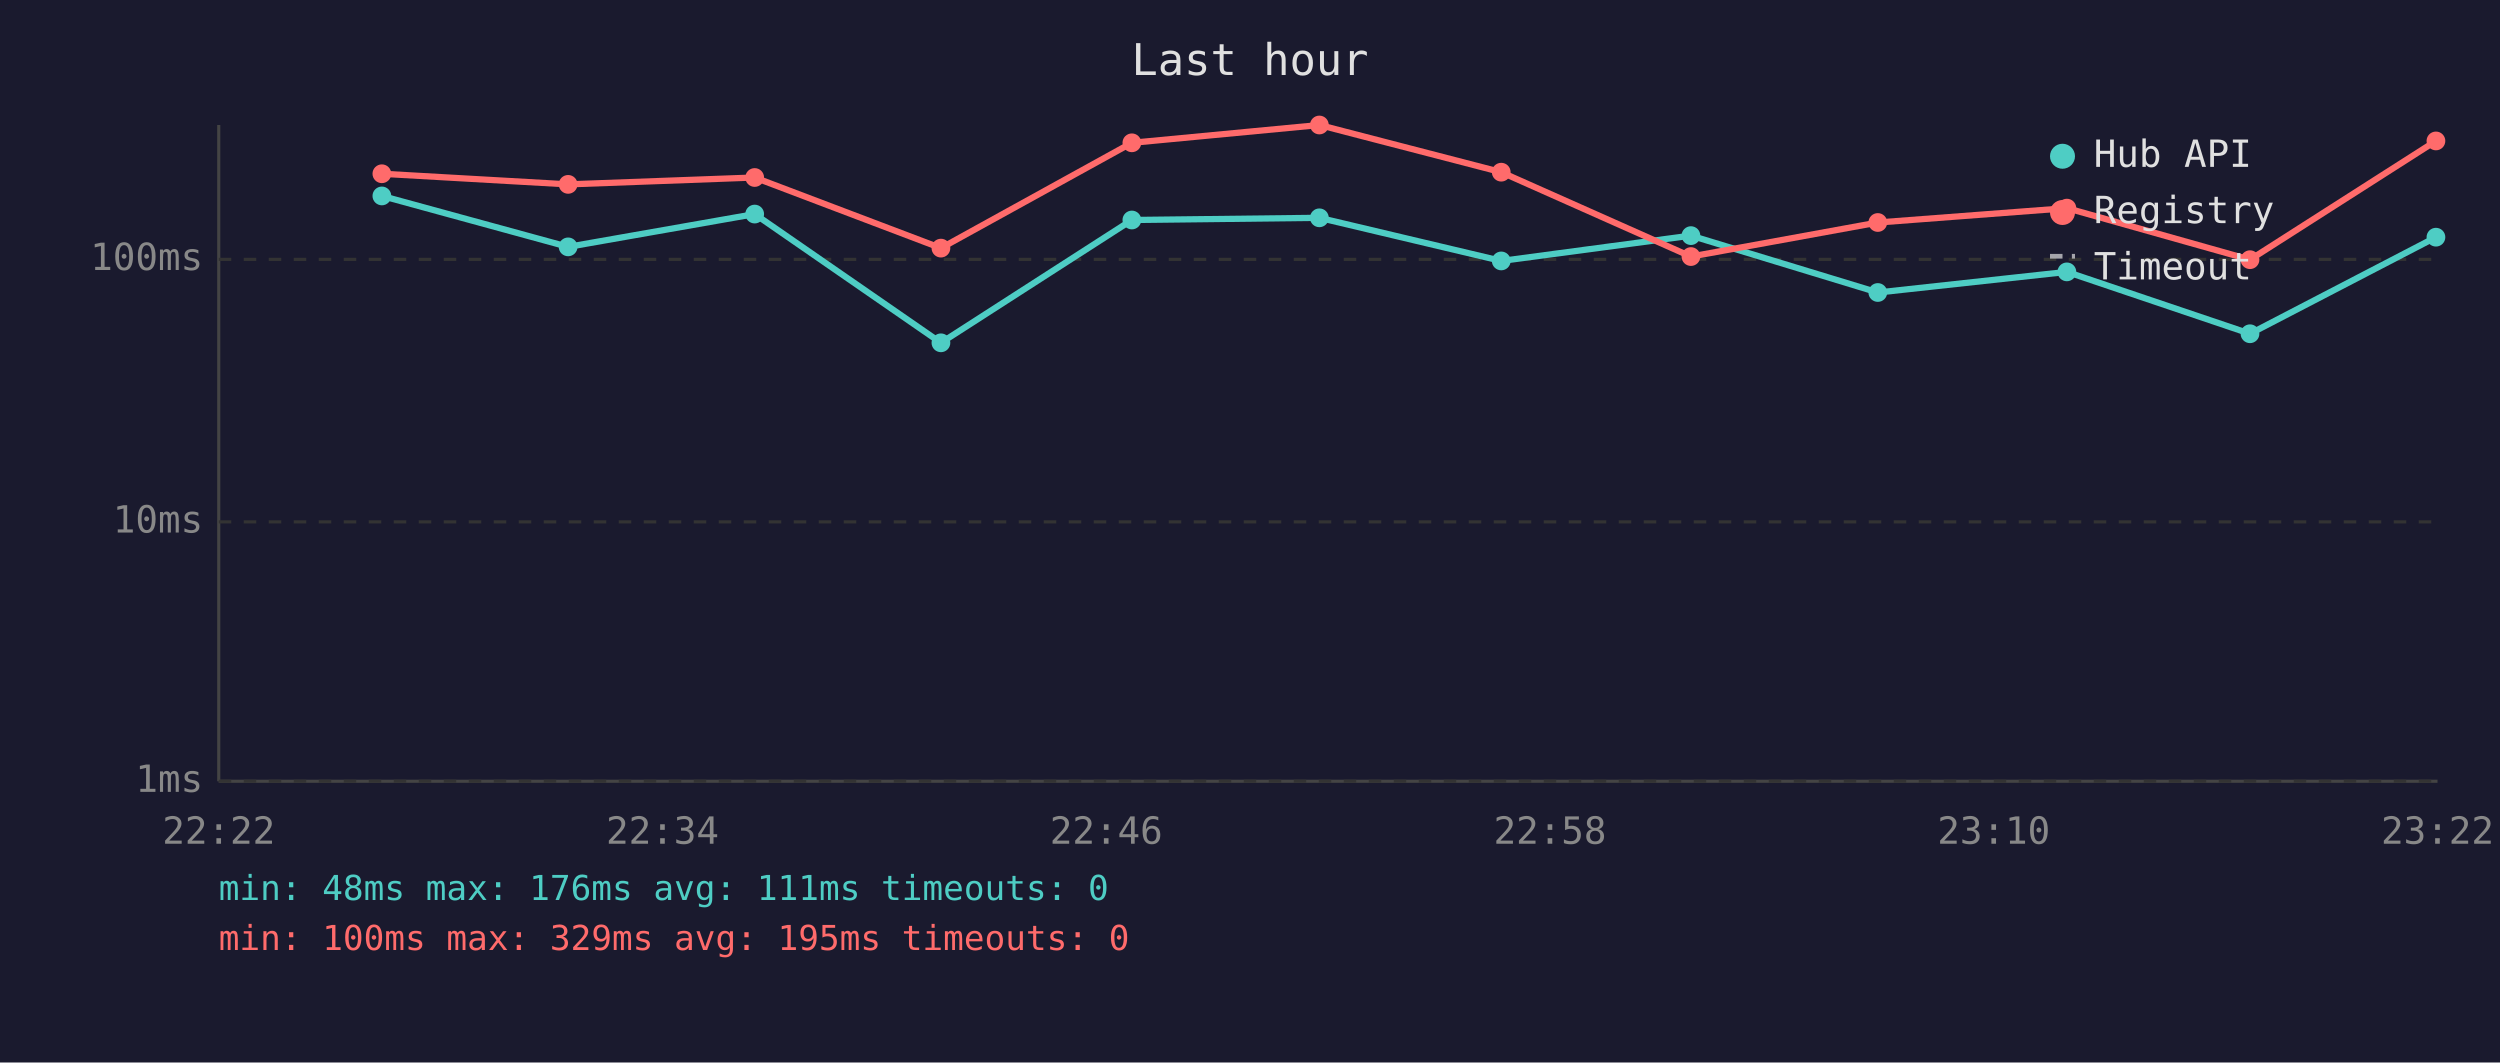
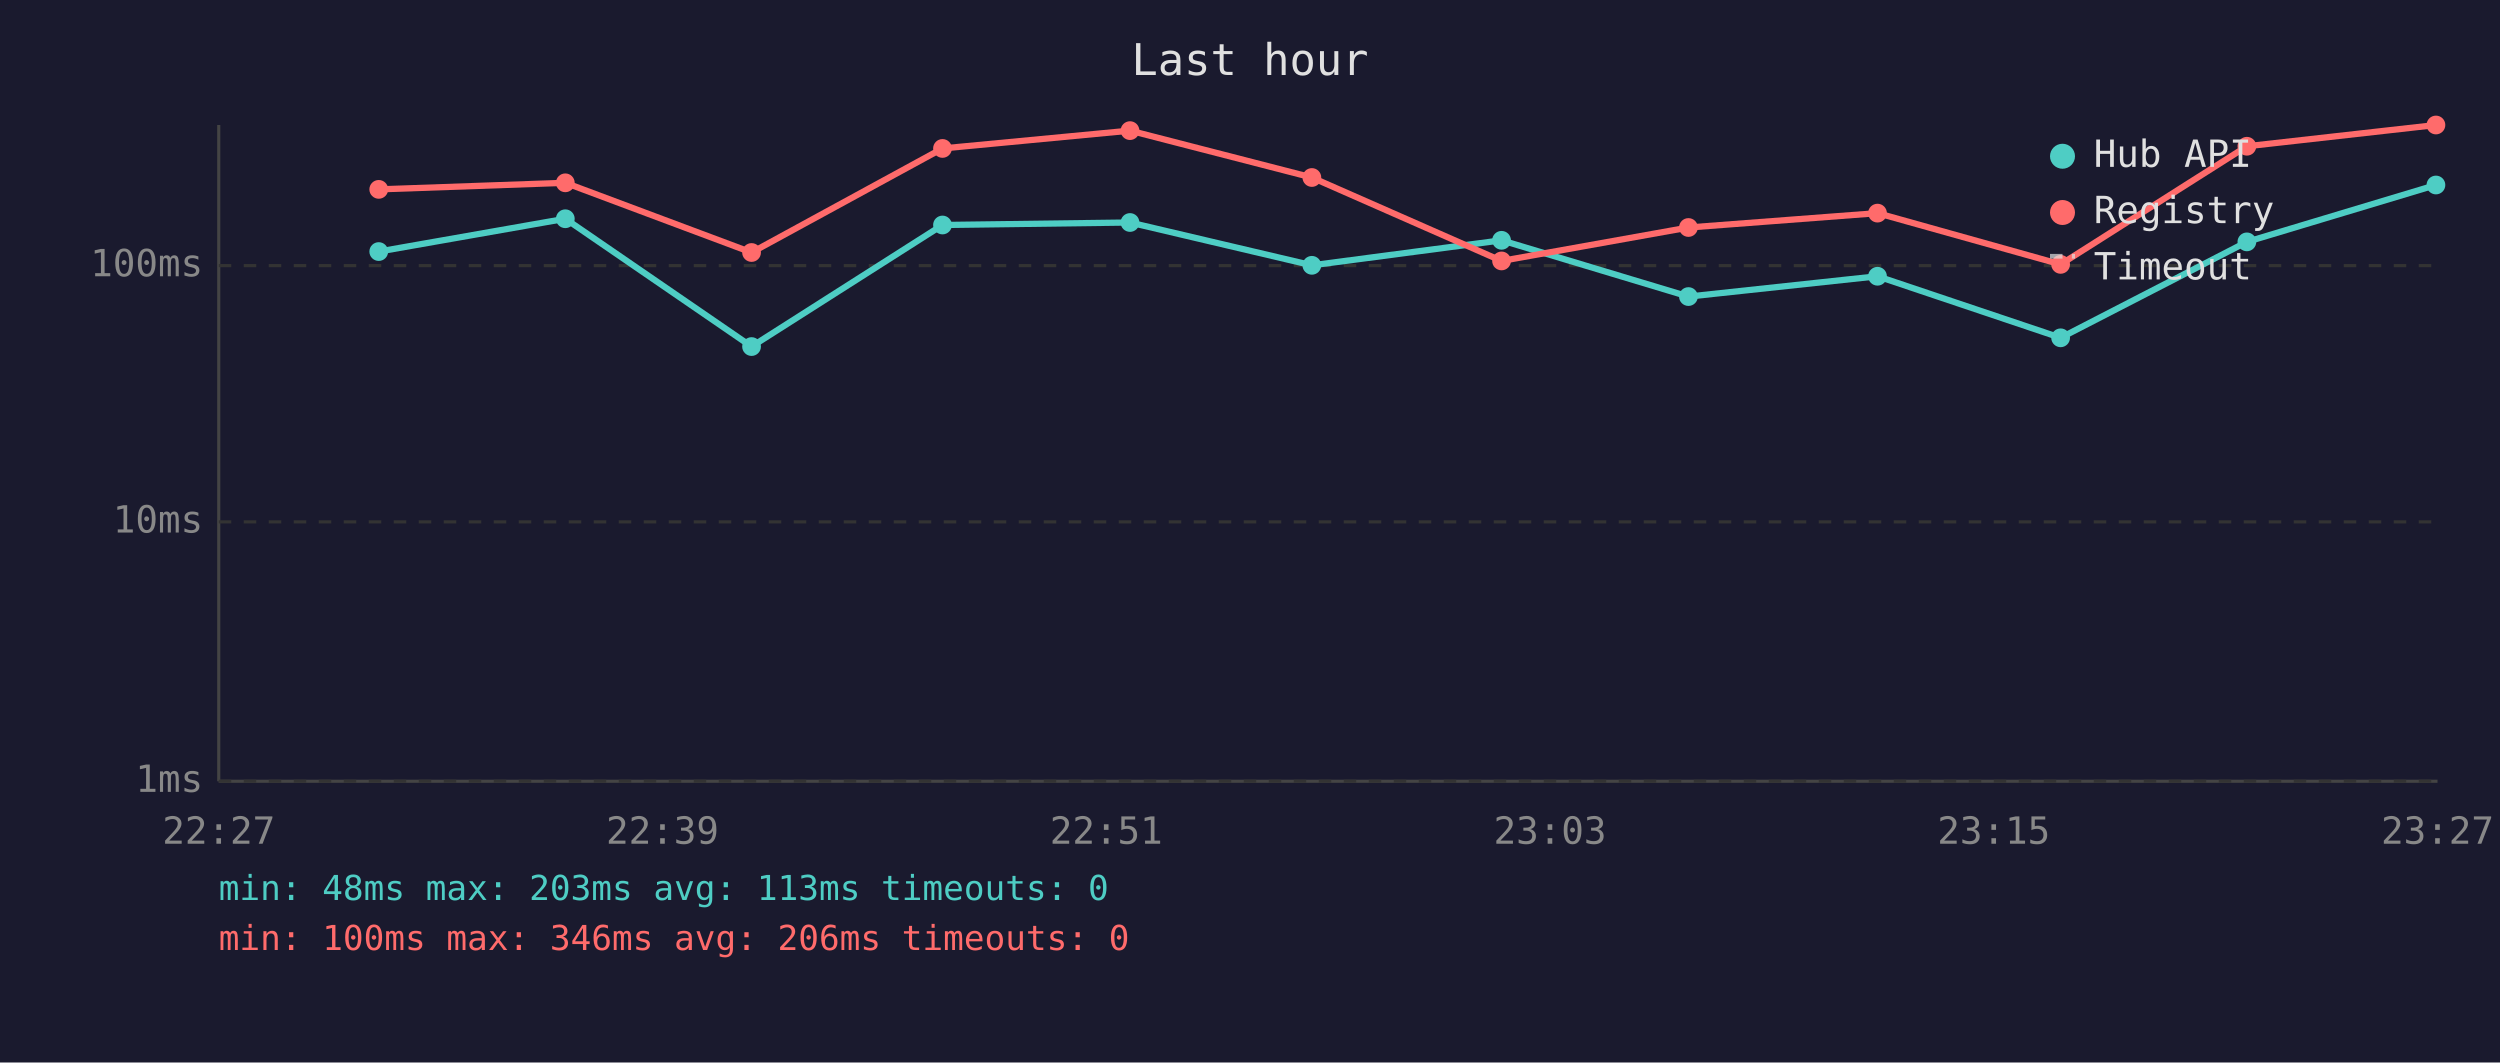
<svg xmlns="http://www.w3.org/2000/svg" viewBox="0 0 800 340" font-family="monospace" font-size="12">
  <rect width="800" height="340" fill="#1a1a2e" />
  <text x="400" y="24" fill="#e0e0e0" font-size="14" text-anchor="middle">Last hour</text>
  <line x1="70" y1="40" x2="70" y2="250" stroke="#444" stroke-width="1" />
  <line x1="70" y1="250" x2="780" y2="250" stroke="#444" stroke-width="1" />
  <line x1="70" y1="250" x2="780" y2="250" stroke="#333" stroke-width="1" stroke-dasharray="4" />
  <text x="65" y="250" fill="#888" text-anchor="end" dominant-baseline="middle">1ms</text>
  <line x1="70" y1="167" x2="780" y2="167" stroke="#333" stroke-width="1" stroke-dasharray="4" />
  <text x="65" y="167" fill="#888" text-anchor="end" dominant-baseline="middle">10ms</text>
-   <line x1="70" y1="83" x2="780" y2="83" stroke="#333" stroke-width="1" stroke-dasharray="4" />
-   <text x="65" y="83" fill="#888" text-anchor="end" dominant-baseline="middle">100ms</text>
-   <text x="70" y="270" fill="#888" text-anchor="middle">22:22</text>
-   <text x="212" y="270" fill="#888" text-anchor="middle">22:34</text>
-   <text x="354" y="270" fill="#888" text-anchor="middle">22:46</text>
-   <text x="496" y="270" fill="#888" text-anchor="middle">22:58</text>
-   <text x="638" y="270" fill="#888" text-anchor="middle">23:10</text>
-   <text x="780" y="270" fill="#888" text-anchor="middle">23:22</text>
-   <polyline points="122.2,62.7 181.8,79.0 241.5,68.5 301.1,109.7 362.2,70.4 422.2,69.7 480.4,83.5 541.1,75.4 600.9,93.6 661.4,87.0 720.0,106.8 779.5,75.9" fill="none" stroke="#4ecdc4" stroke-width="2" opacity="1" />
-   <circle cx="122.2" cy="62.7" r="3" fill="#4ecdc4" />
-   <circle cx="181.8" cy="79.0" r="3" fill="#4ecdc4" />
-   <circle cx="241.5" cy="68.5" r="3" fill="#4ecdc4" />
-   <circle cx="301.1" cy="109.7" r="3" fill="#4ecdc4" />
-   <circle cx="362.2" cy="70.4" r="3" fill="#4ecdc4" />
-   <circle cx="422.2" cy="69.7" r="3" fill="#4ecdc4" />
-   <circle cx="480.4" cy="83.5" r="3" fill="#4ecdc4" />
-   <circle cx="541.1" cy="75.4" r="3" fill="#4ecdc4" />
-   <circle cx="600.9" cy="93.6" r="3" fill="#4ecdc4" />
-   <circle cx="661.4" cy="87.0" r="3" fill="#4ecdc4" />
-   <circle cx="720.0" cy="106.8" r="3" fill="#4ecdc4" />
-   <circle cx="779.5" cy="75.9" r="3" fill="#4ecdc4" />
-   <polyline points="122.2,55.6 181.8,59.0 241.5,56.8 301.1,79.4 362.2,45.7 422.2,40.0 480.4,55.1 541.1,82.1 600.9,71.2 661.4,66.6 720.0,83.1 779.5,45.1" fill="none" stroke="#ff6b6b" stroke-width="2" opacity="1" />
-   <circle cx="122.2" cy="55.6" r="3" fill="#ff6b6b" />
-   <circle cx="181.8" cy="59.0" r="3" fill="#ff6b6b" />
-   <circle cx="241.5" cy="56.8" r="3" fill="#ff6b6b" />
-   <circle cx="301.1" cy="79.4" r="3" fill="#ff6b6b" />
-   <circle cx="362.2" cy="45.7" r="3" fill="#ff6b6b" />
-   <circle cx="422.2" cy="40.0" r="3" fill="#ff6b6b" />
-   <circle cx="480.4" cy="55.1" r="3" fill="#ff6b6b" />
-   <circle cx="541.1" cy="82.1" r="3" fill="#ff6b6b" />
-   <circle cx="600.9" cy="71.2" r="3" fill="#ff6b6b" />
-   <circle cx="661.4" cy="66.6" r="3" fill="#ff6b6b" />
-   <circle cx="720.0" cy="83.1" r="3" fill="#ff6b6b" />
-   <circle cx="779.5" cy="45.1" r="3" fill="#ff6b6b" />
+   <line x1="70" y1="85" x2="780" y2="85" stroke="#333" stroke-width="1" stroke-dasharray="4" />
+   <text x="65" y="85" fill="#888" text-anchor="end" dominant-baseline="middle">100ms</text>
+   <text x="70" y="270" fill="#888" text-anchor="middle">22:27</text>
+   <text x="212" y="270" fill="#888" text-anchor="middle">22:39</text>
+   <text x="354" y="270" fill="#888" text-anchor="middle">22:51</text>
+   <text x="496" y="270" fill="#888" text-anchor="middle">23:03</text>
+   <text x="638" y="270" fill="#888" text-anchor="middle">23:15</text>
+   <text x="780" y="270" fill="#888" text-anchor="middle">23:27</text>
+   <polyline points="121.2,80.5 180.9,70.0 240.5,110.9 301.6,72.0 361.6,71.2 419.8,84.9 480.5,76.9 540.3,94.9 600.8,88.4 659.4,108.1 719.0,77.4 779.5,59.2" fill="none" stroke="#4ecdc4" stroke-width="2" opacity="1" />
+   <circle cx="121.2" cy="80.5" r="3" fill="#4ecdc4" />
+   <circle cx="180.9" cy="70.0" r="3" fill="#4ecdc4" />
+   <circle cx="240.5" cy="110.9" r="3" fill="#4ecdc4" />
+   <circle cx="301.6" cy="72.0" r="3" fill="#4ecdc4" />
+   <circle cx="361.6" cy="71.2" r="3" fill="#4ecdc4" />
+   <circle cx="419.8" cy="84.9" r="3" fill="#4ecdc4" />
+   <circle cx="480.5" cy="76.9" r="3" fill="#4ecdc4" />
+   <circle cx="540.3" cy="94.9" r="3" fill="#4ecdc4" />
+   <circle cx="600.8" cy="88.4" r="3" fill="#4ecdc4" />
+   <circle cx="659.4" cy="108.1" r="3" fill="#4ecdc4" />
+   <circle cx="719.0" cy="77.4" r="3" fill="#4ecdc4" />
+   <circle cx="779.5" cy="59.2" r="3" fill="#4ecdc4" />
+   <polyline points="121.2,60.6 180.9,58.5 240.5,80.8 301.6,47.5 361.6,41.8 419.8,56.8 480.5,83.5 540.3,72.8 600.8,68.2 659.4,84.6 719.0,46.8 779.5,40.0" fill="none" stroke="#ff6b6b" stroke-width="2" opacity="1" />
+   <circle cx="121.2" cy="60.6" r="3" fill="#ff6b6b" />
+   <circle cx="180.9" cy="58.5" r="3" fill="#ff6b6b" />
+   <circle cx="240.5" cy="80.8" r="3" fill="#ff6b6b" />
+   <circle cx="301.6" cy="47.5" r="3" fill="#ff6b6b" />
+   <circle cx="361.6" cy="41.8" r="3" fill="#ff6b6b" />
+   <circle cx="419.8" cy="56.8" r="3" fill="#ff6b6b" />
+   <circle cx="480.5" cy="83.5" r="3" fill="#ff6b6b" />
+   <circle cx="540.3" cy="72.8" r="3" fill="#ff6b6b" />
+   <circle cx="600.8" cy="68.2" r="3" fill="#ff6b6b" />
+   <circle cx="659.4" cy="84.6" r="3" fill="#ff6b6b" />
+   <circle cx="719.0" cy="46.8" r="3" fill="#ff6b6b" />
+   <circle cx="779.5" cy="40.0" r="3" fill="#ff6b6b" />
  <circle cx="660" cy="50" r="4" fill="#4ecdc4" />
  <text x="670" y="50" fill="#e0e0e0" dominant-baseline="middle">Hub API</text>
  <circle cx="660" cy="68" r="4" fill="#ff6b6b" />
  <text x="670" y="68" fill="#e0e0e0" dominant-baseline="middle">Registry</text>
  <line x1="656" y1="82" x2="664" y2="82" stroke="#e0e0e0" stroke-width="1.5" stroke-dasharray="4,3" opacity="0.7" />
  <text x="670" y="86" fill="#e0e0e0" dominant-baseline="middle">Timeout</text>
-   <text x="70" y="288" fill="#4ecdc4" font-size="11">min: 48ms  max: 176ms  avg: 111ms  timeouts: 0</text>
-   <text x="70" y="304" fill="#ff6b6b" font-size="11">min: 100ms  max: 329ms  avg: 195ms  timeouts: 0</text>
+   <text x="70" y="288" fill="#4ecdc4" font-size="11">min: 48ms  max: 203ms  avg: 113ms  timeouts: 0</text>
+   <text x="70" y="304" fill="#ff6b6b" font-size="11">min: 100ms  max: 346ms  avg: 206ms  timeouts: 0</text>
</svg>
